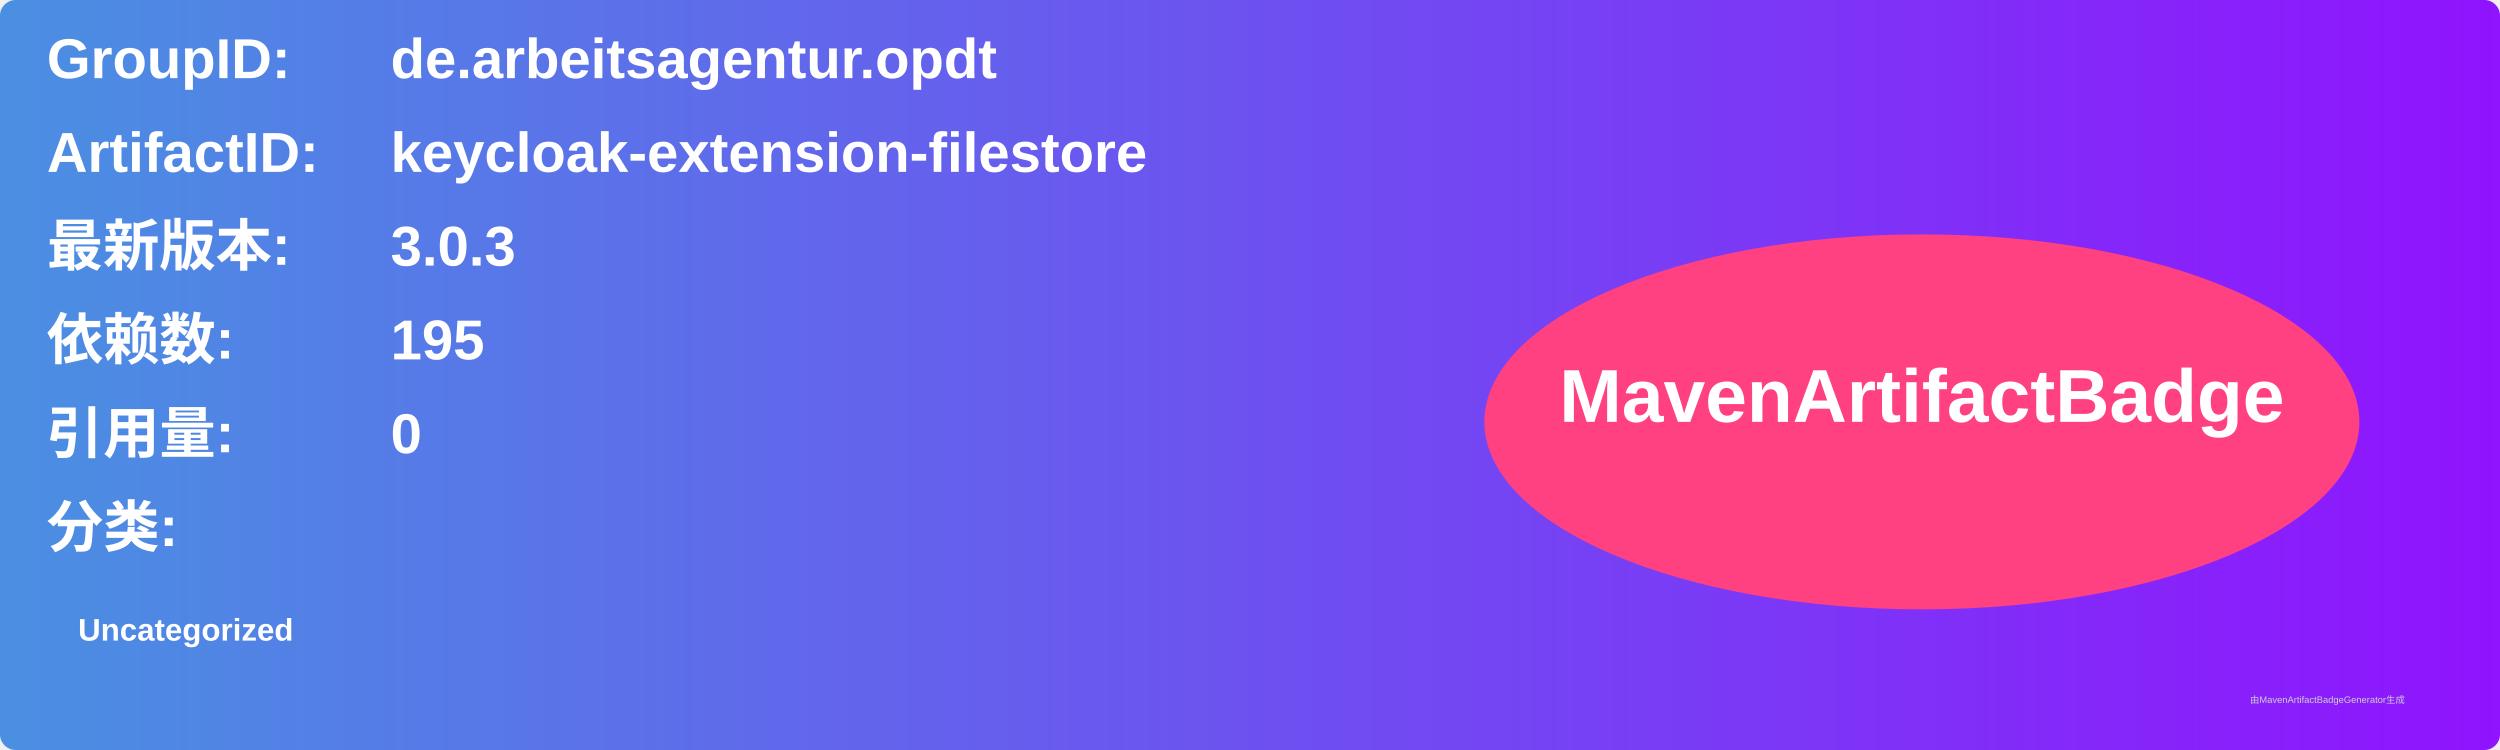
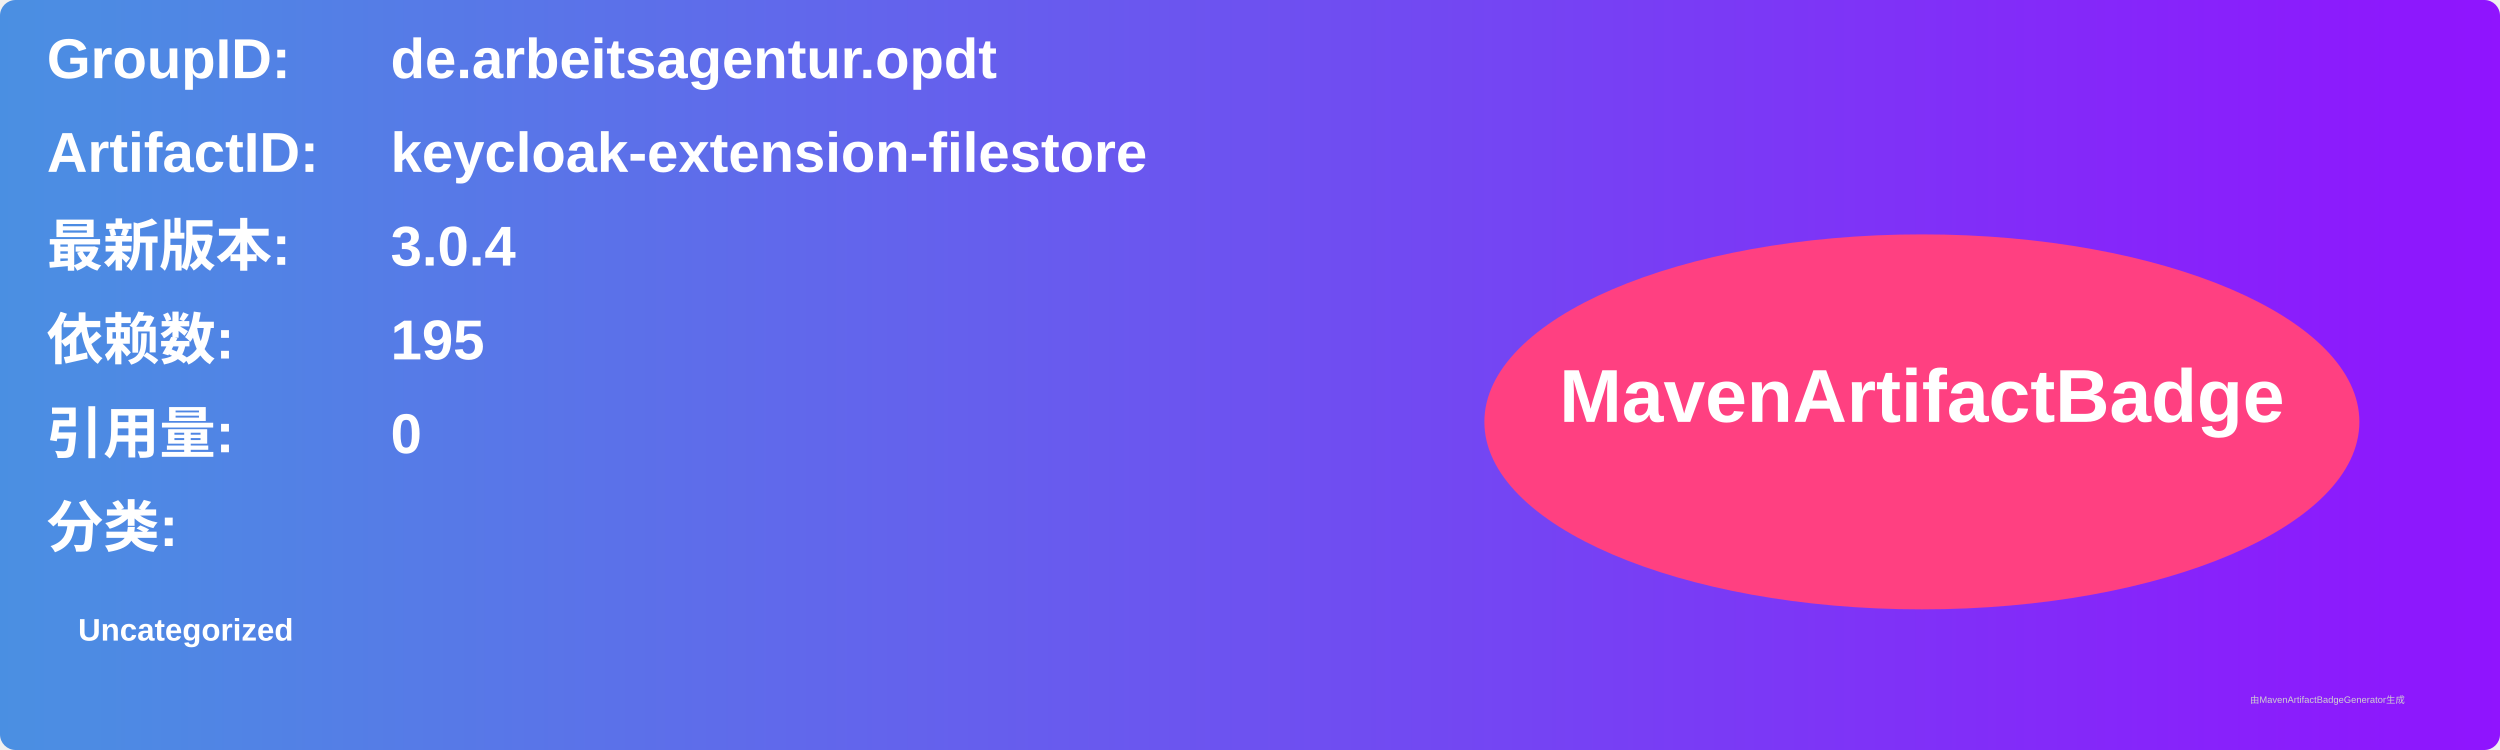
<svg xmlns="http://www.w3.org/2000/svg" width="800" height="240" viewBox="0 0 800 240">
  <linearGradient id="grad" x1="0%" y1="0%" x2="100%" y2="0%">
    <stop offset="0%" stop-color="#4a90e2" />
    <stop offset="100%" stop-color="#9013fe" />
  </linearGradient>
  <rect width="100%" height="100%" rx="5" ry="5" fill="url(#grad)" />
  <g transform="translate(15, 15)">
    <text x="0" y="10" font-family="Arial" font-size="18" fill="white" font-weight="bold" width="260">GroupID:</text>
    <text x="110" y="10" font-family="Arial" font-size="18" fill="white" font-weight="bold" width="460">de.arbeitsagentur.opdt</text>
    <text x="0" y="40" font-family="Arial" font-size="18" fill="white" font-weight="bold" width="260">ArtifactID:</text>
    <text x="110" y="40" font-family="Arial" font-size="18" fill="white" font-weight="bold" width="460">keycloak-extension-filestore</text>
    <text x="0" y="70" font-family="Arial" font-size="18" fill="white" font-weight="bold">最新版本:</text>
    <text x="110" y="70" font-family="Arial" font-size="18" fill="white" font-weight="bold">
-       <tspan font-weight="bold">3.0.3</tspan>
+       <tspan font-weight="bold">3.0.4</tspan>
    </text>
    <text x="0" y="100" font-family="Arial" font-size="18" fill="white" font-weight="bold">依赖数: </text>
    <text x="110" y="100" font-family="Arial" font-size="18" fill="white">
      <tspan font-weight="bold">195</tspan>
    </text>
    <text x="0" y="130" font-family="Arial" font-size="18" fill="white" font-weight="bold">引用量: </text>
    <text x="110" y="130" font-family="Arial" font-size="18" fill="white">
      <tspan font-weight="bold">0</tspan>
    </text>
    <text x="0" y="160" font-family="Arial" font-size="18" fill="white" font-weight="bold">分类:</text>
    <text x="10" y="190" font-family="Arial" font-size="10" fill="white">
      <tspan font-weight="bold">Uncategorized</tspan>
    </text>
    <ellipse cx="600" cy="120" rx="140" ry="60" fill="#ff4081" />
    <text x="600" y="120" text-anchor="middle" font-family="Arial" font-size="24" fill="white" font-weight="bold">MavenArtifactBadge</text>
  </g>
  <text x="720" y="225" font-family="Arial" font-size="3" fill="#d0d0d0">由MavenArtifactBadgeGenerator生成</text>
</svg>
